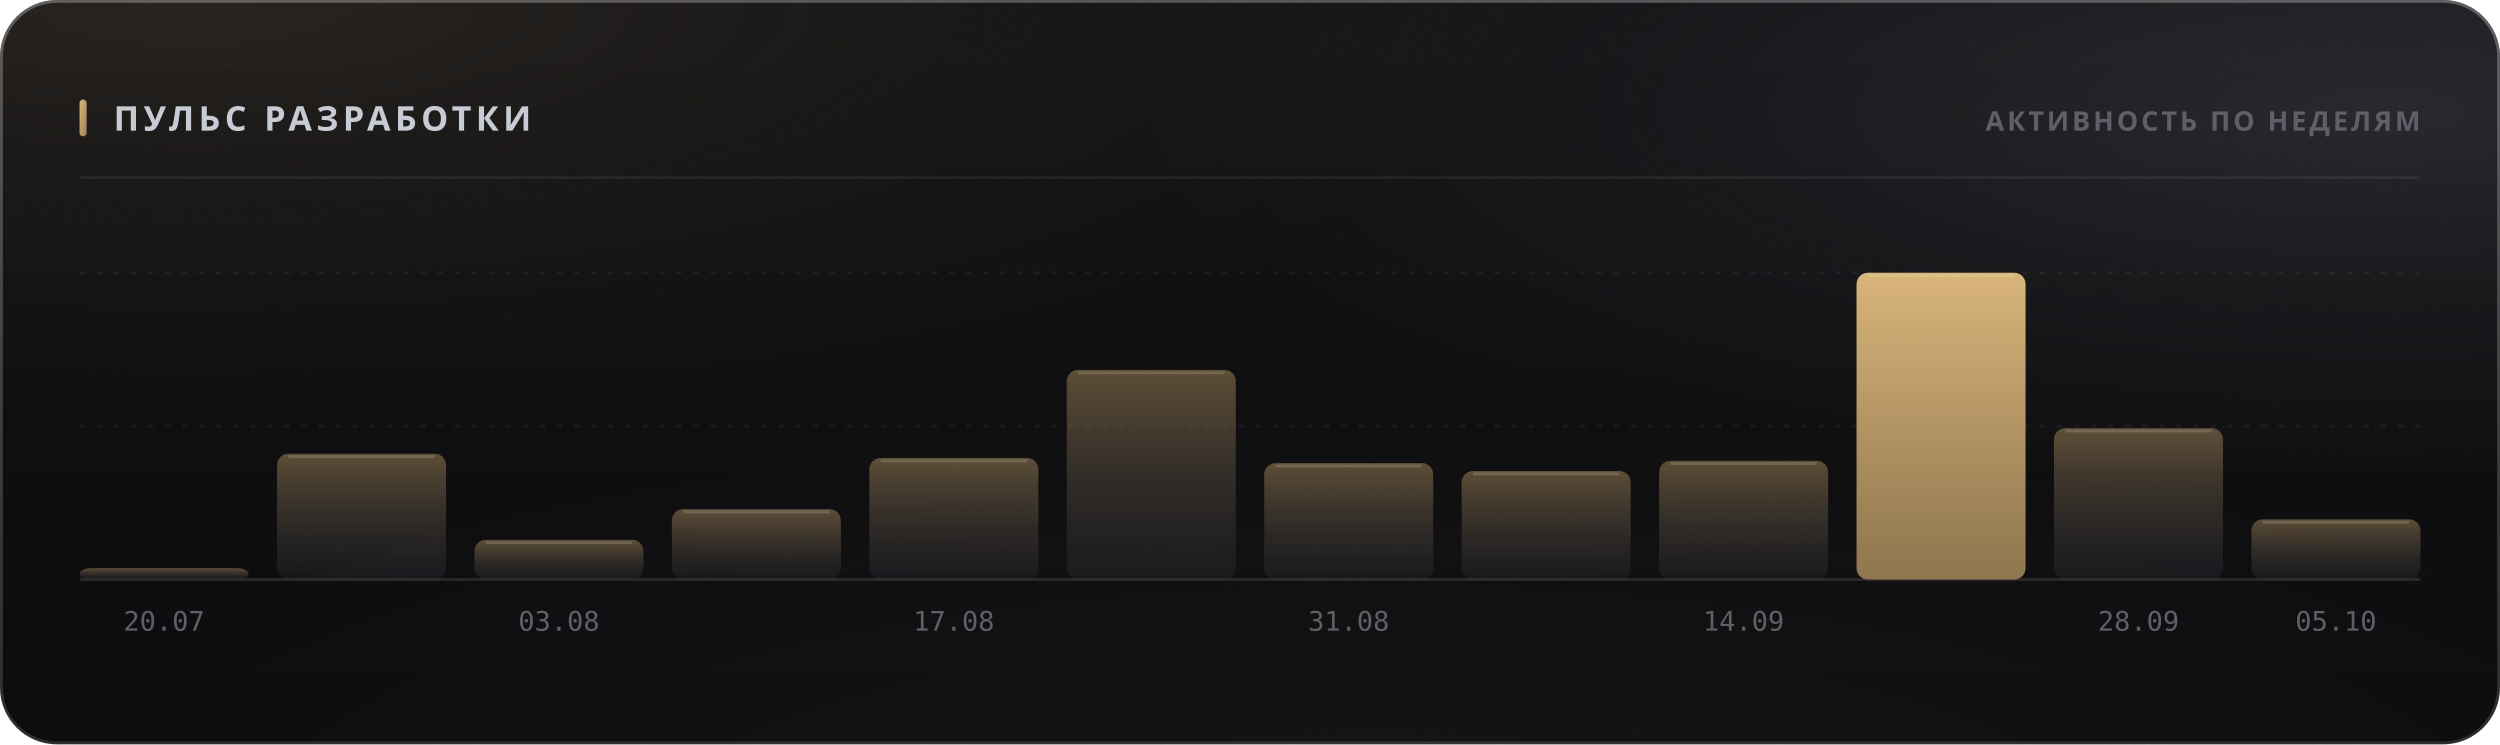
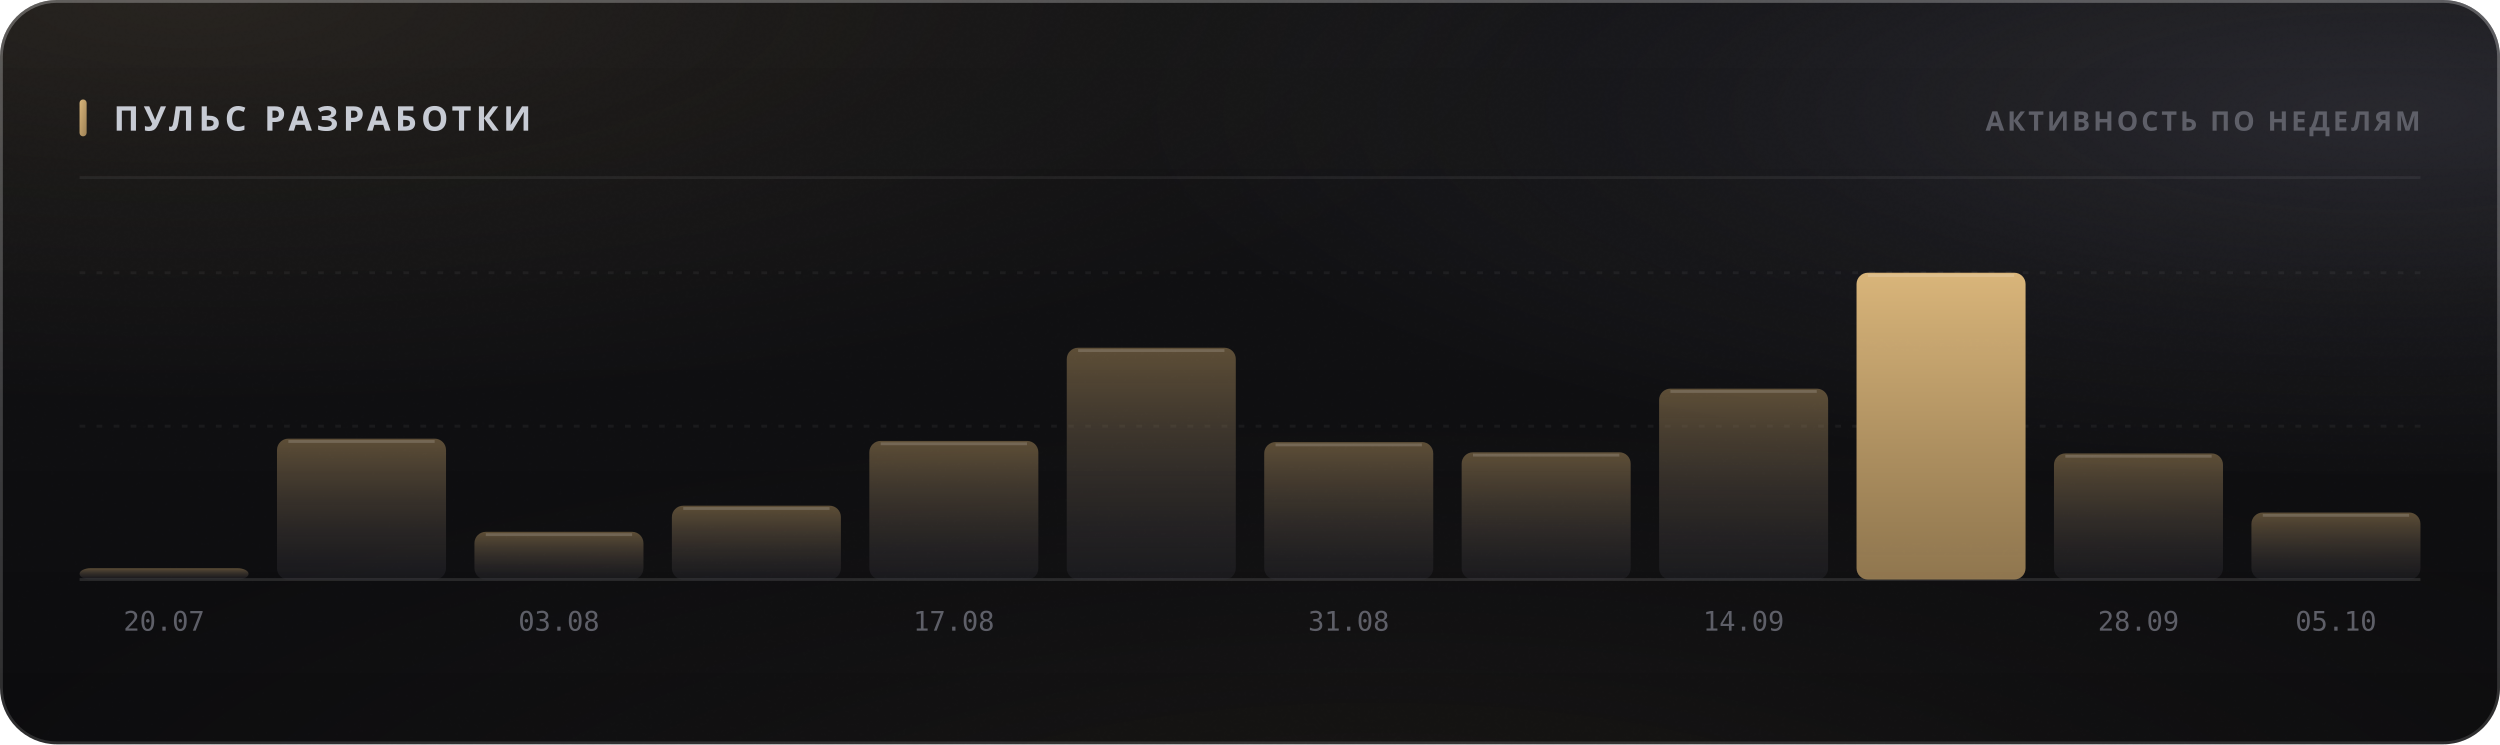
<svg xmlns="http://www.w3.org/2000/svg" width="880" height="262" viewBox="0 0 880 262" role="img">
  <style>
  text { font-family: -apple-system, BlinkMacSystemFont, 'Segoe UI', 'Noto Sans', Helvetica, Arial, sans-serif; }
  .mono { font-family: ui-monospace, 'SF Mono', 'Cascadia Mono', 'DejaVu Sans Mono', Menlo, Consolas, monospace; font-variant-numeric: tabular-nums; }
  .caps { letter-spacing: .1em; text-transform: uppercase; }

  @keyframes sheen  { from { transform: translateX(-120%); } to { transform: translateX(260%); } }
  @keyframes rise   { from { opacity: 0; transform: translateY(6px); } to { opacity: 1; transform: none; } }
  @keyframes slide  { from { opacity: 0; transform: translateX(-8px); } to { opacity: 1; transform: none; } }
  @keyframes grow   { from { transform: scaleY(0); } to { transform: scaleY(1); } }
  @keyframes widen  { from { transform: scaleX(0); } to { transform: scaleX(1); } }
  @keyframes draw   { from { stroke-dashoffset: 200; } to { stroke-dashoffset: 0; } }

  .sheen { animation: sheen 5.5s cubic-bezier(.45,0,.2,1) infinite; }
  .rise  { animation: rise .5s cubic-bezier(.16,1,.3,1) both; }
  .slide { animation: slide .42s cubic-bezier(.16,1,.3,1) both; }
  .bar   { transform-box: fill-box; transform-origin: 50% 100%;
           animation: grow .62s cubic-bezier(.16,1,.3,1) both; }
  .fill  { transform-box: fill-box; transform-origin: 0% 50%;
           animation: widen .8s cubic-bezier(.16,1,.3,1) both; }
  /* The hidden start state lives in the keyframes, never in the static rule.
     A renderer that ignores CSS animations then falls back to the FINISHED
     state — a drawn line, visible text — instead of an empty panel. */
  .spark { stroke-dasharray: 200;
           animation: draw 1.1s cubic-bezier(.16,1,.3,1) both; }

  @media (prefers-reduced-motion: reduce) {
    .sheen { animation: none; opacity: 0; }
    .rise, .slide, .bar, .fill, .spark { animation: none; opacity: 1; transform: none;
                                         stroke-dashoffset: 0; }
  }</style>
  <defs>
    <filter id="grain5" x="0" y="0" width="100%" height="100%">
      <feTurbulence type="fractalNoise" baseFrequency="0.85" numOctaves="3" stitchTiles="stitch" />
      <feColorMatrix type="saturate" values="0" />
    </filter>
    <linearGradient id="accent1" x1="0" y1="0" x2="1" y2="1">
      <stop offset="0%" stop-color="#d9b57a" />
      <stop offset="100%" stop-color="#9d8155" />
    </linearGradient>
    <radialGradient id="aurora6" cx="0.08" cy="0" r="0.55">
      <stop offset="0%" stop-color="#d9b47a" stop-opacity="0.1" />
      <stop offset="55%" stop-color="#d9b47a" stop-opacity="0.035" />
      <stop offset="100%" stop-color="#d9b47a" stop-opacity="0" />
    </radialGradient>
    <radialGradient id="aurora7" cx="0.95" cy="0.15" r="0.5">
      <stop offset="0%" stop-color="#706f83" stop-opacity="0.22" />
      <stop offset="55%" stop-color="#706f83" stop-opacity="0.077" />
      <stop offset="100%" stop-color="#706f83" stop-opacity="0" />
    </radialGradient>
    <radialGradient id="aurora8" cx="0.55" cy="1.15" r="0.6">
      <stop offset="0%" stop-color="#b39b74" stop-opacity="0.07" />
      <stop offset="55%" stop-color="#b39b74" stop-opacity="0.025" />
      <stop offset="100%" stop-color="#b39b74" stop-opacity="0" />
    </radialGradient>
    <linearGradient id="glass2" x1="0" y1="0" x2="0" y2="1">
      <stop offset="0%" stop-color="#ffffff" stop-opacity="0.036" />
      <stop offset="100%" stop-color="#ffffff" stop-opacity="0.007" />
    </linearGradient>
    <linearGradient id="rim3" x1="0" y1="0" x2="0" y2="1">
      <stop offset="0%" stop-color="#ffffff" stop-opacity="0.182" />
      <stop offset="100%" stop-color="#ffffff" stop-opacity="0.025" />
    </linearGradient>
    <linearGradient id="spec4" x1="0" y1="0" x2="1" y2="0">
      <stop offset="0%" stop-color="#ffffff" stop-opacity="0" />
      <stop offset="35%" stop-color="#ffffff" stop-opacity="0.336" />
      <stop offset="70%" stop-color="#ffffff" stop-opacity="0.118" />
      <stop offset="100%" stop-color="#ffffff" stop-opacity="0" />
    </linearGradient>
    <linearGradient id="barfill9" x1="0" y1="0" x2="0" y2="1">
      <stop offset="0%" stop-color="#9d8155" stop-opacity="0.55" />
      <stop offset="100%" stop-color="#3c3c47" stop-opacity="0.22" />
    </linearGradient>
    <linearGradient id="barfill10" x1="0" y1="0" x2="0" y2="1">
      <stop offset="0%" stop-color="#9d8155" stop-opacity="0.55" />
      <stop offset="100%" stop-color="#3c3c47" stop-opacity="0.22" />
    </linearGradient>
    <linearGradient id="barfill11" x1="0" y1="0" x2="0" y2="1">
      <stop offset="0%" stop-color="#9d8155" stop-opacity="0.55" />
      <stop offset="100%" stop-color="#3c3c47" stop-opacity="0.22" />
    </linearGradient>
    <linearGradient id="barfill12" x1="0" y1="0" x2="0" y2="1">
      <stop offset="0%" stop-color="#9d8155" stop-opacity="0.55" />
      <stop offset="100%" stop-color="#3c3c47" stop-opacity="0.22" />
    </linearGradient>
    <linearGradient id="barfill13" x1="0" y1="0" x2="0" y2="1">
      <stop offset="0%" stop-color="#9d8155" stop-opacity="0.55" />
      <stop offset="100%" stop-color="#3c3c47" stop-opacity="0.22" />
    </linearGradient>
    <linearGradient id="barfill14" x1="0" y1="0" x2="0" y2="1">
      <stop offset="0%" stop-color="#9d8155" stop-opacity="0.55" />
      <stop offset="100%" stop-color="#3c3c47" stop-opacity="0.22" />
    </linearGradient>
    <linearGradient id="barfill15" x1="0" y1="0" x2="0" y2="1">
      <stop offset="0%" stop-color="#9d8155" stop-opacity="0.55" />
      <stop offset="100%" stop-color="#3c3c47" stop-opacity="0.22" />
    </linearGradient>
    <linearGradient id="barfill16" x1="0" y1="0" x2="0" y2="1">
      <stop offset="0%" stop-color="#9d8155" stop-opacity="0.55" />
      <stop offset="100%" stop-color="#3c3c47" stop-opacity="0.22" />
    </linearGradient>
    <linearGradient id="barfill17" x1="0" y1="0" x2="0" y2="1">
      <stop offset="0%" stop-color="#9d8155" stop-opacity="0.55" />
      <stop offset="100%" stop-color="#3c3c47" stop-opacity="0.22" />
    </linearGradient>
    <linearGradient id="barfill18" x1="0" y1="0" x2="0" y2="1">
      <stop offset="0%" stop-color="#d9b57a" stop-opacity="1" />
      <stop offset="100%" stop-color="#9d8155" stop-opacity="0.9" />
    </linearGradient>
    <linearGradient id="barfill19" x1="0" y1="0" x2="0" y2="1">
      <stop offset="0%" stop-color="#9d8155" stop-opacity="0.55" />
      <stop offset="100%" stop-color="#3c3c47" stop-opacity="0.22" />
    </linearGradient>
    <linearGradient id="barfill20" x1="0" y1="0" x2="0" y2="1">
      <stop offset="0%" stop-color="#9d8155" stop-opacity="0.55" />
      <stop offset="100%" stop-color="#3c3c47" stop-opacity="0.22" />
    </linearGradient>
  </defs>
  <rect width="880" height="262" rx="20" fill="#0a0a0c" />
  <rect width="880" height="262" rx="20" fill="url(#aurora6)" />
  <rect width="880" height="262" rx="20" fill="url(#aurora7)" />
  <rect width="880" height="262" rx="20" fill="url(#aurora8)" />
  <rect width="880" height="262" rx="20" fill="url(#glass2)" />
  <rect width="880" height="262" rx="20" filter="url(#grain5)" opacity="0.085" style="mix-blend-mode:overlay" />
  <rect x=".5" y=".5" width="879" height="261" rx="19.5" fill="none" stroke="rgba(255,255,255,0.11)" />
  <rect x=".5" y=".5" width="879" height="261" rx="19.5" fill="none" stroke="url(#rim3)" />
  <path d="M20 1 H860" stroke="url(#spec4)" stroke-width="1.2" fill="none" />
  <rect x="28" y="35" width="2.5" height="13" rx="1.25" fill="url(#accent1)" />
  <text x="40" y="46" font-size="12" font-weight="700" fill="#c7cbd4" letter-spacing="0.13em">ПУЛЬС РАЗРАБОТКИ</text>
  <text x="852" y="46" font-size="9.5" font-weight="600" fill="#5e5f68" text-anchor="end" letter-spacing="0.11em">АКТИВНОСТЬ ПО НЕДЕЛЯМ</text>
  <path d="M28 62.5 H852" stroke="rgba(255,255,255,0.06)" stroke-width="1" />
  <path d="M28 150.0 H852" stroke="rgba(255,255,255,0.05)" stroke-width="1" stroke-dasharray="2 4" />
  <path d="M28 96.0 H852" stroke="rgba(255,255,255,0.05)" stroke-width="1" stroke-dasharray="2 4" />
  <path d="M28 204 H852" stroke="rgba(255,255,255,0.11)" stroke-width="1" />
  <rect class="bar" x="28.0" y="200.0" width="59.5" height="4.0" rx="4" fill="url(#barfill9)" opacity="1" style="animation-delay:0s" />
  <text x="57.75" y="222" font-size="9.5" font-weight="400" fill="#5e5f68" text-anchor="middle" class="mono">20.07</text>
-   <rect class="bar" x="97.5" y="159.7" width="59.5" height="44.3" rx="4" fill="url(#barfill10)" opacity="1" style="animation-delay:0.038s" />
-   <path d="M101.5 160.7 H153.0" stroke="rgba(255,255,255,0.154)" stroke-width="1" />
-   <rect class="bar" x="167.0" y="190.0" width="59.5" height="14.0" rx="4" fill="url(#barfill11)" opacity="1" style="animation-delay:0.076s" />
-   <path d="M171.0 191.0 H222.5" stroke="rgba(255,255,255,0.154)" stroke-width="1" />
+   <rect class="bar" x="97.5" y="154.4" width="59.5" height="49.6" rx="4" fill="url(#barfill10)" opacity="1" style="animation-delay:0.038s" />
+   <path d="M101.5 155.4 H153.0" stroke="rgba(255,255,255,0.154)" stroke-width="1" />
+   <rect class="bar" x="167.0" y="187.2" width="59.5" height="16.8" rx="4" fill="url(#barfill11)" opacity="1" style="animation-delay:0.076s" />
+   <path d="M171.0 188.2 H222.5" stroke="rgba(255,255,255,0.154)" stroke-width="1" />
  <text x="196.75" y="222" font-size="9.5" font-weight="400" fill="#5e5f68" text-anchor="middle" class="mono">03.08</text>
-   <rect class="bar" x="236.5" y="179.2" width="59.5" height="24.8" rx="4" fill="url(#barfill12)" opacity="1" style="animation-delay:0.114s" />
-   <path d="M240.5 180.2 H292.0" stroke="rgba(255,255,255,0.154)" stroke-width="1" />
-   <rect class="bar" x="306.0" y="161.2" width="59.5" height="42.8" rx="4" fill="url(#barfill13)" opacity="1" style="animation-delay:0.152s" />
-   <path d="M310.0 162.2 H361.5" stroke="rgba(255,255,255,0.154)" stroke-width="1" />
+   <rect class="bar" x="236.5" y="178.0" width="59.5" height="26.0" rx="4" fill="url(#barfill12)" opacity="1" style="animation-delay:0.114s" />
+   <path d="M240.5 179.0 H292.0" stroke="rgba(255,255,255,0.154)" stroke-width="1" />
+   <rect class="bar" x="306.0" y="155.2" width="59.5" height="48.8" rx="4" fill="url(#barfill13)" opacity="1" style="animation-delay:0.152s" />
+   <path d="M310.0 156.2 H361.5" stroke="rgba(255,255,255,0.154)" stroke-width="1" />
  <text x="335.75" y="222" font-size="9.5" font-weight="400" fill="#5e5f68" text-anchor="middle" class="mono">17.08</text>
-   <rect class="bar" x="375.5" y="130.2" width="59.5" height="73.8" rx="4" fill="url(#barfill14)" opacity="1" style="animation-delay:0.19s" />
-   <path d="M379.5 131.2 H431.0" stroke="rgba(255,255,255,0.154)" stroke-width="1" />
-   <rect class="bar" x="445.0" y="163.0" width="59.5" height="41.0" rx="4" fill="url(#barfill15)" opacity="1" style="animation-delay:0.228s" />
-   <path d="M449.0 164.0 H500.5" stroke="rgba(255,255,255,0.154)" stroke-width="1" />
+   <rect class="bar" x="375.5" y="122.4" width="59.5" height="81.6" rx="4" fill="url(#barfill14)" opacity="1" style="animation-delay:0.19s" />
+   <path d="M379.5 123.4 H431.0" stroke="rgba(255,255,255,0.154)" stroke-width="1" />
+   <rect class="bar" x="445.0" y="155.6" width="59.5" height="48.4" rx="4" fill="url(#barfill15)" opacity="1" style="animation-delay:0.228s" />
+   <path d="M449.0 156.6 H500.5" stroke="rgba(255,255,255,0.154)" stroke-width="1" />
  <text x="474.75" y="222" font-size="9.5" font-weight="400" fill="#5e5f68" text-anchor="middle" class="mono">31.08</text>
-   <rect class="bar" x="514.5" y="165.8" width="59.5" height="38.2" rx="4" fill="url(#barfill16)" opacity="1" style="animation-delay:0.266s" />
-   <path d="M518.5 166.8 H570.0" stroke="rgba(255,255,255,0.154)" stroke-width="1" />
-   <rect class="bar" x="584.0" y="162.2" width="59.5" height="41.8" rx="4" fill="url(#barfill17)" opacity="1" style="animation-delay:0.304s" />
-   <path d="M588.0 163.2 H639.5" stroke="rgba(255,255,255,0.154)" stroke-width="1" />
+   <rect class="bar" x="514.5" y="159.2" width="59.5" height="44.8" rx="4" fill="url(#barfill16)" opacity="1" style="animation-delay:0.266s" />
+   <path d="M518.5 160.2 H570.0" stroke="rgba(255,255,255,0.154)" stroke-width="1" />
+   <rect class="bar" x="584.0" y="136.8" width="59.5" height="67.2" rx="4" fill="url(#barfill17)" opacity="1" style="animation-delay:0.304s" />
+   <path d="M588.0 137.8 H639.5" stroke="rgba(255,255,255,0.154)" stroke-width="1" />
  <text x="613.75" y="222" font-size="9.5" font-weight="400" fill="#5e5f68" text-anchor="middle" class="mono">14.09</text>
  <rect class="bar" x="653.5" y="96.0" width="59.5" height="108.0" rx="4" fill="url(#barfill18)" opacity="1" style="animation-delay:0.342s" />
  <path d="M657.5 97.0 H709.0" stroke="rgba(255,255,255,0.154)" stroke-width="1" />
-   <rect class="bar" x="723.0" y="150.7" width="59.5" height="53.3" rx="4" fill="url(#barfill19)" opacity="1" style="animation-delay:0.38s" />
-   <path d="M727.0 151.7 H778.5" stroke="rgba(255,255,255,0.154)" stroke-width="1" />
+   <rect class="bar" x="723.0" y="159.6" width="59.5" height="44.4" rx="4" fill="url(#barfill19)" opacity="1" style="animation-delay:0.38s" />
+   <path d="M727.0 160.6 H778.5" stroke="rgba(255,255,255,0.154)" stroke-width="1" />
  <text x="752.75" y="222" font-size="9.5" font-weight="400" fill="#5e5f68" text-anchor="middle" class="mono">28.09</text>
-   <rect class="bar" x="792.5" y="182.8" width="59.5" height="21.2" rx="4" fill="url(#barfill20)" opacity="1" style="animation-delay:0.418s" />
-   <path d="M796.5 183.8 H848.0" stroke="rgba(255,255,255,0.154)" stroke-width="1" />
+   <rect class="bar" x="792.5" y="180.4" width="59.5" height="23.6" rx="4" fill="url(#barfill20)" opacity="1" style="animation-delay:0.418s" />
+   <path d="M796.5 181.4 H848.0" stroke="rgba(255,255,255,0.154)" stroke-width="1" />
  <text x="822.25" y="222" font-size="9.5" font-weight="400" fill="#5e5f68" text-anchor="middle" class="mono">05.10</text>
</svg>
